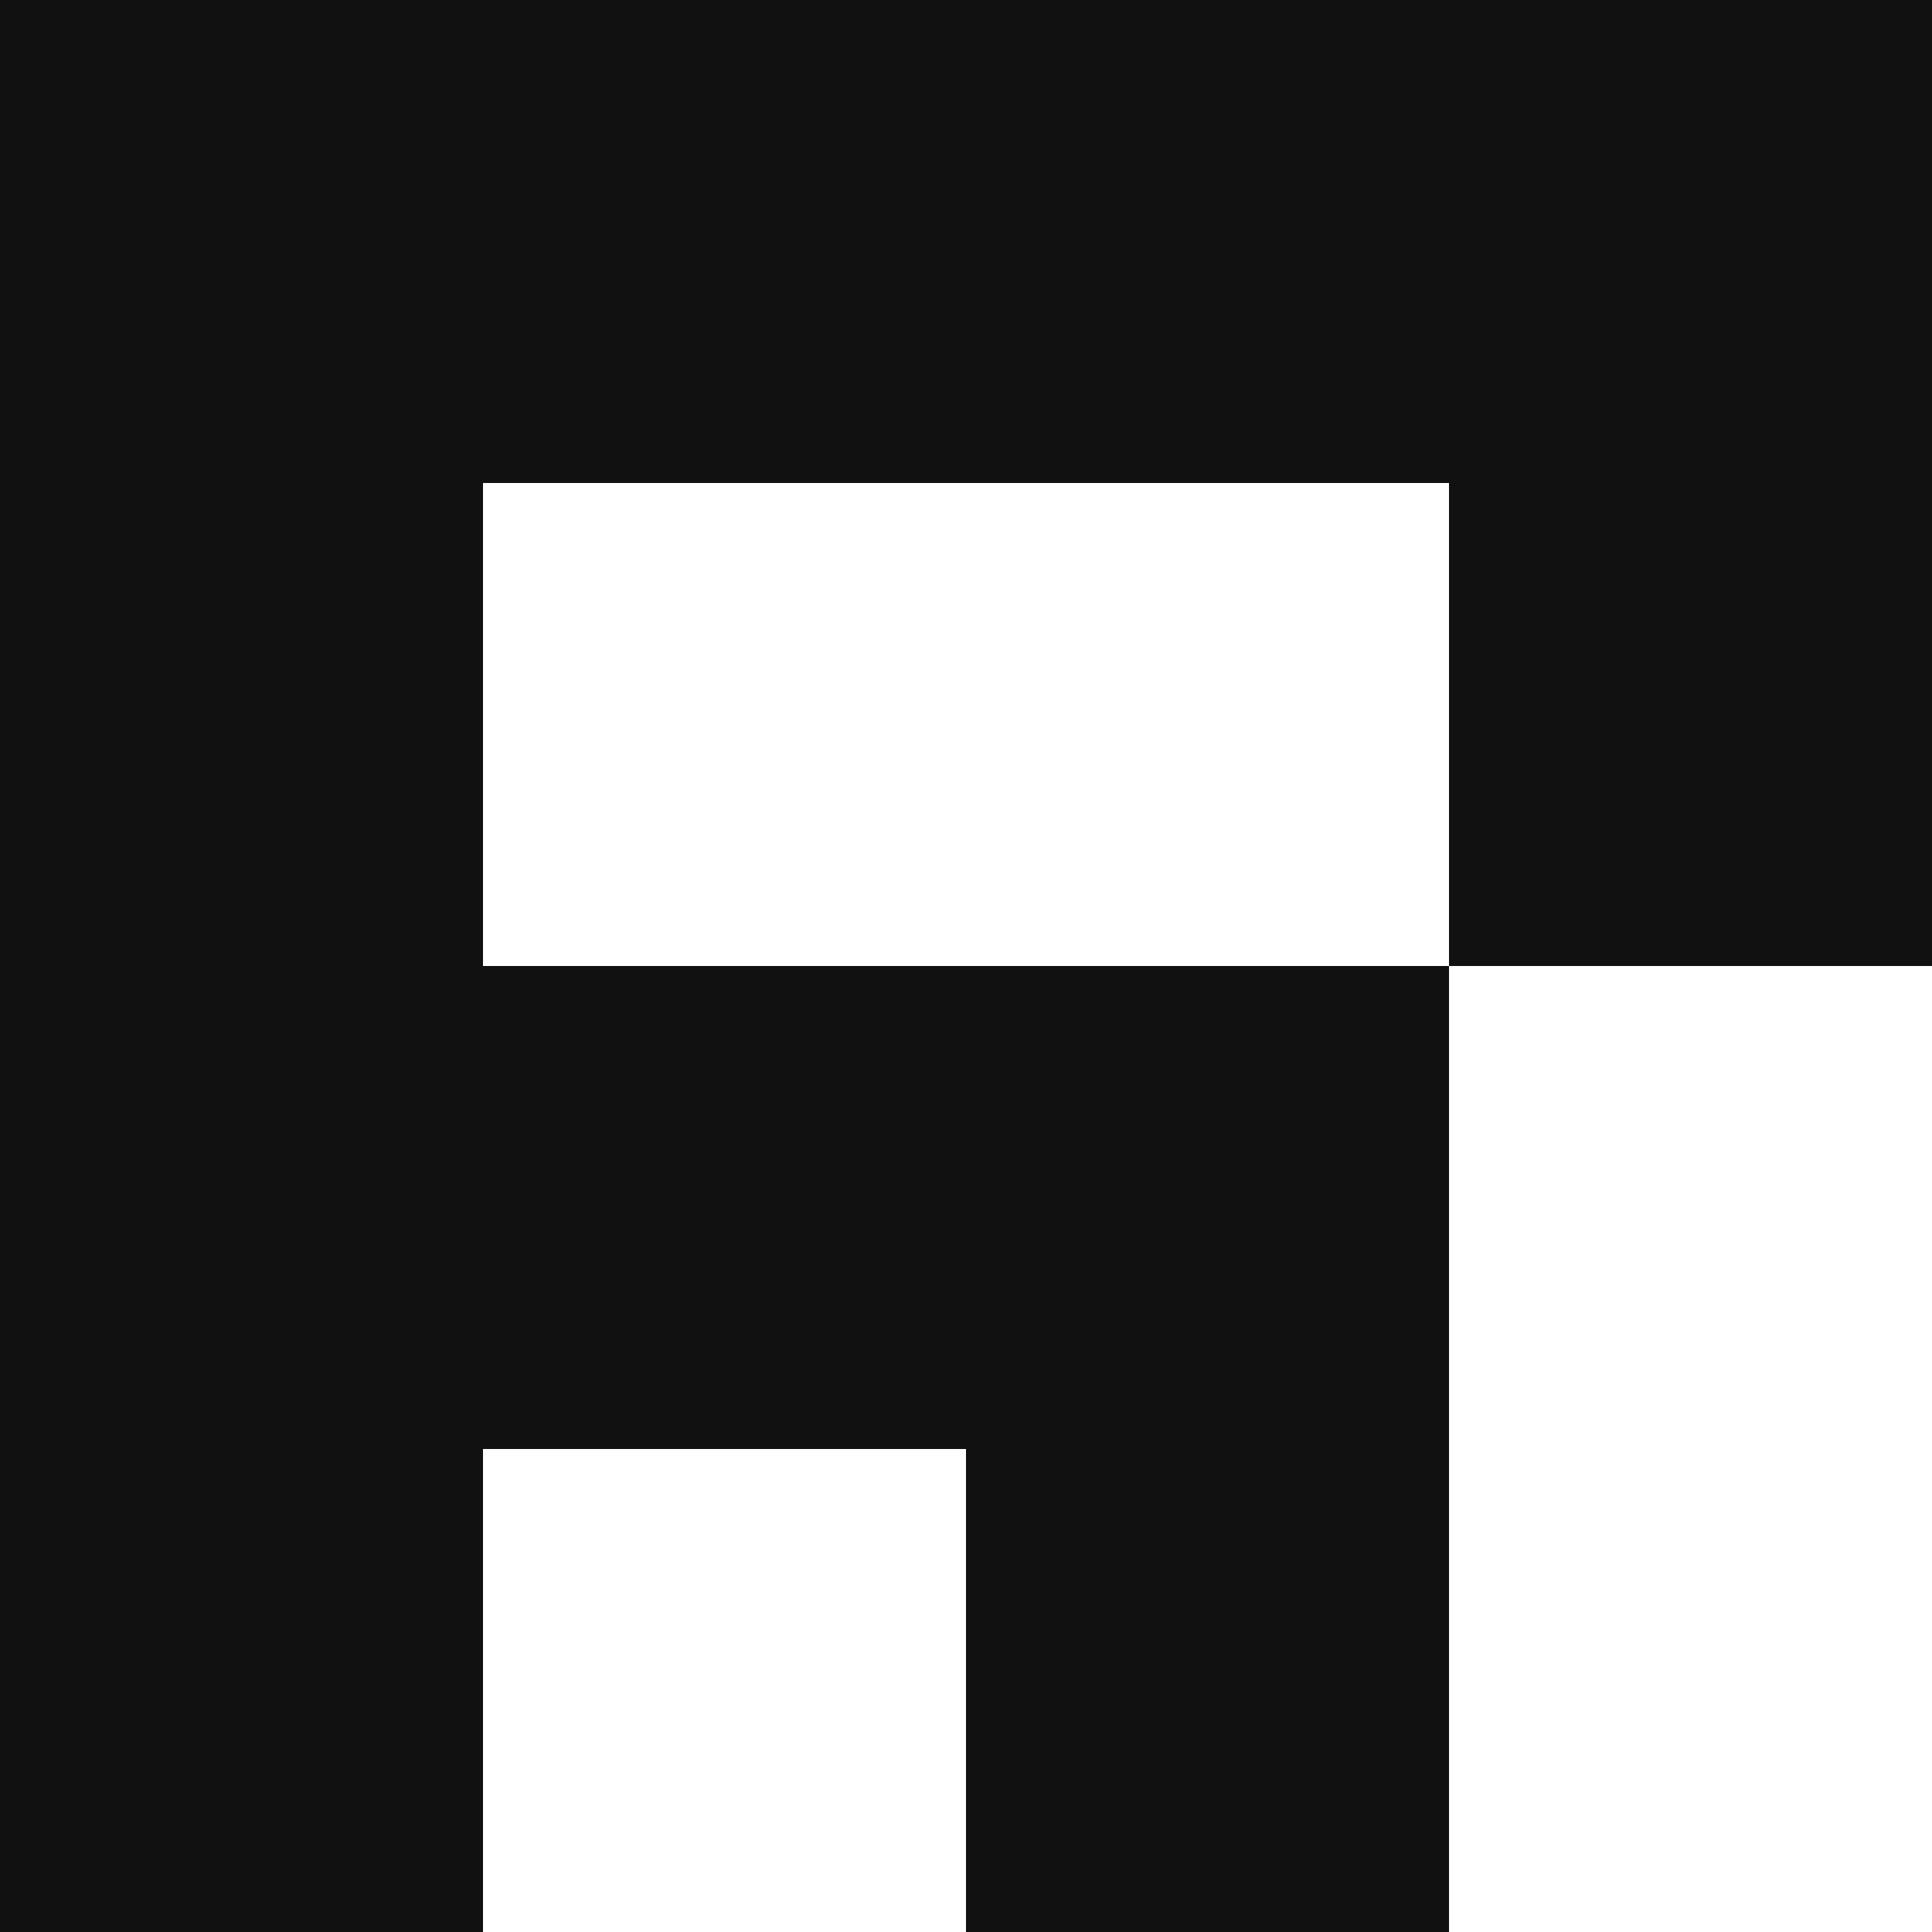
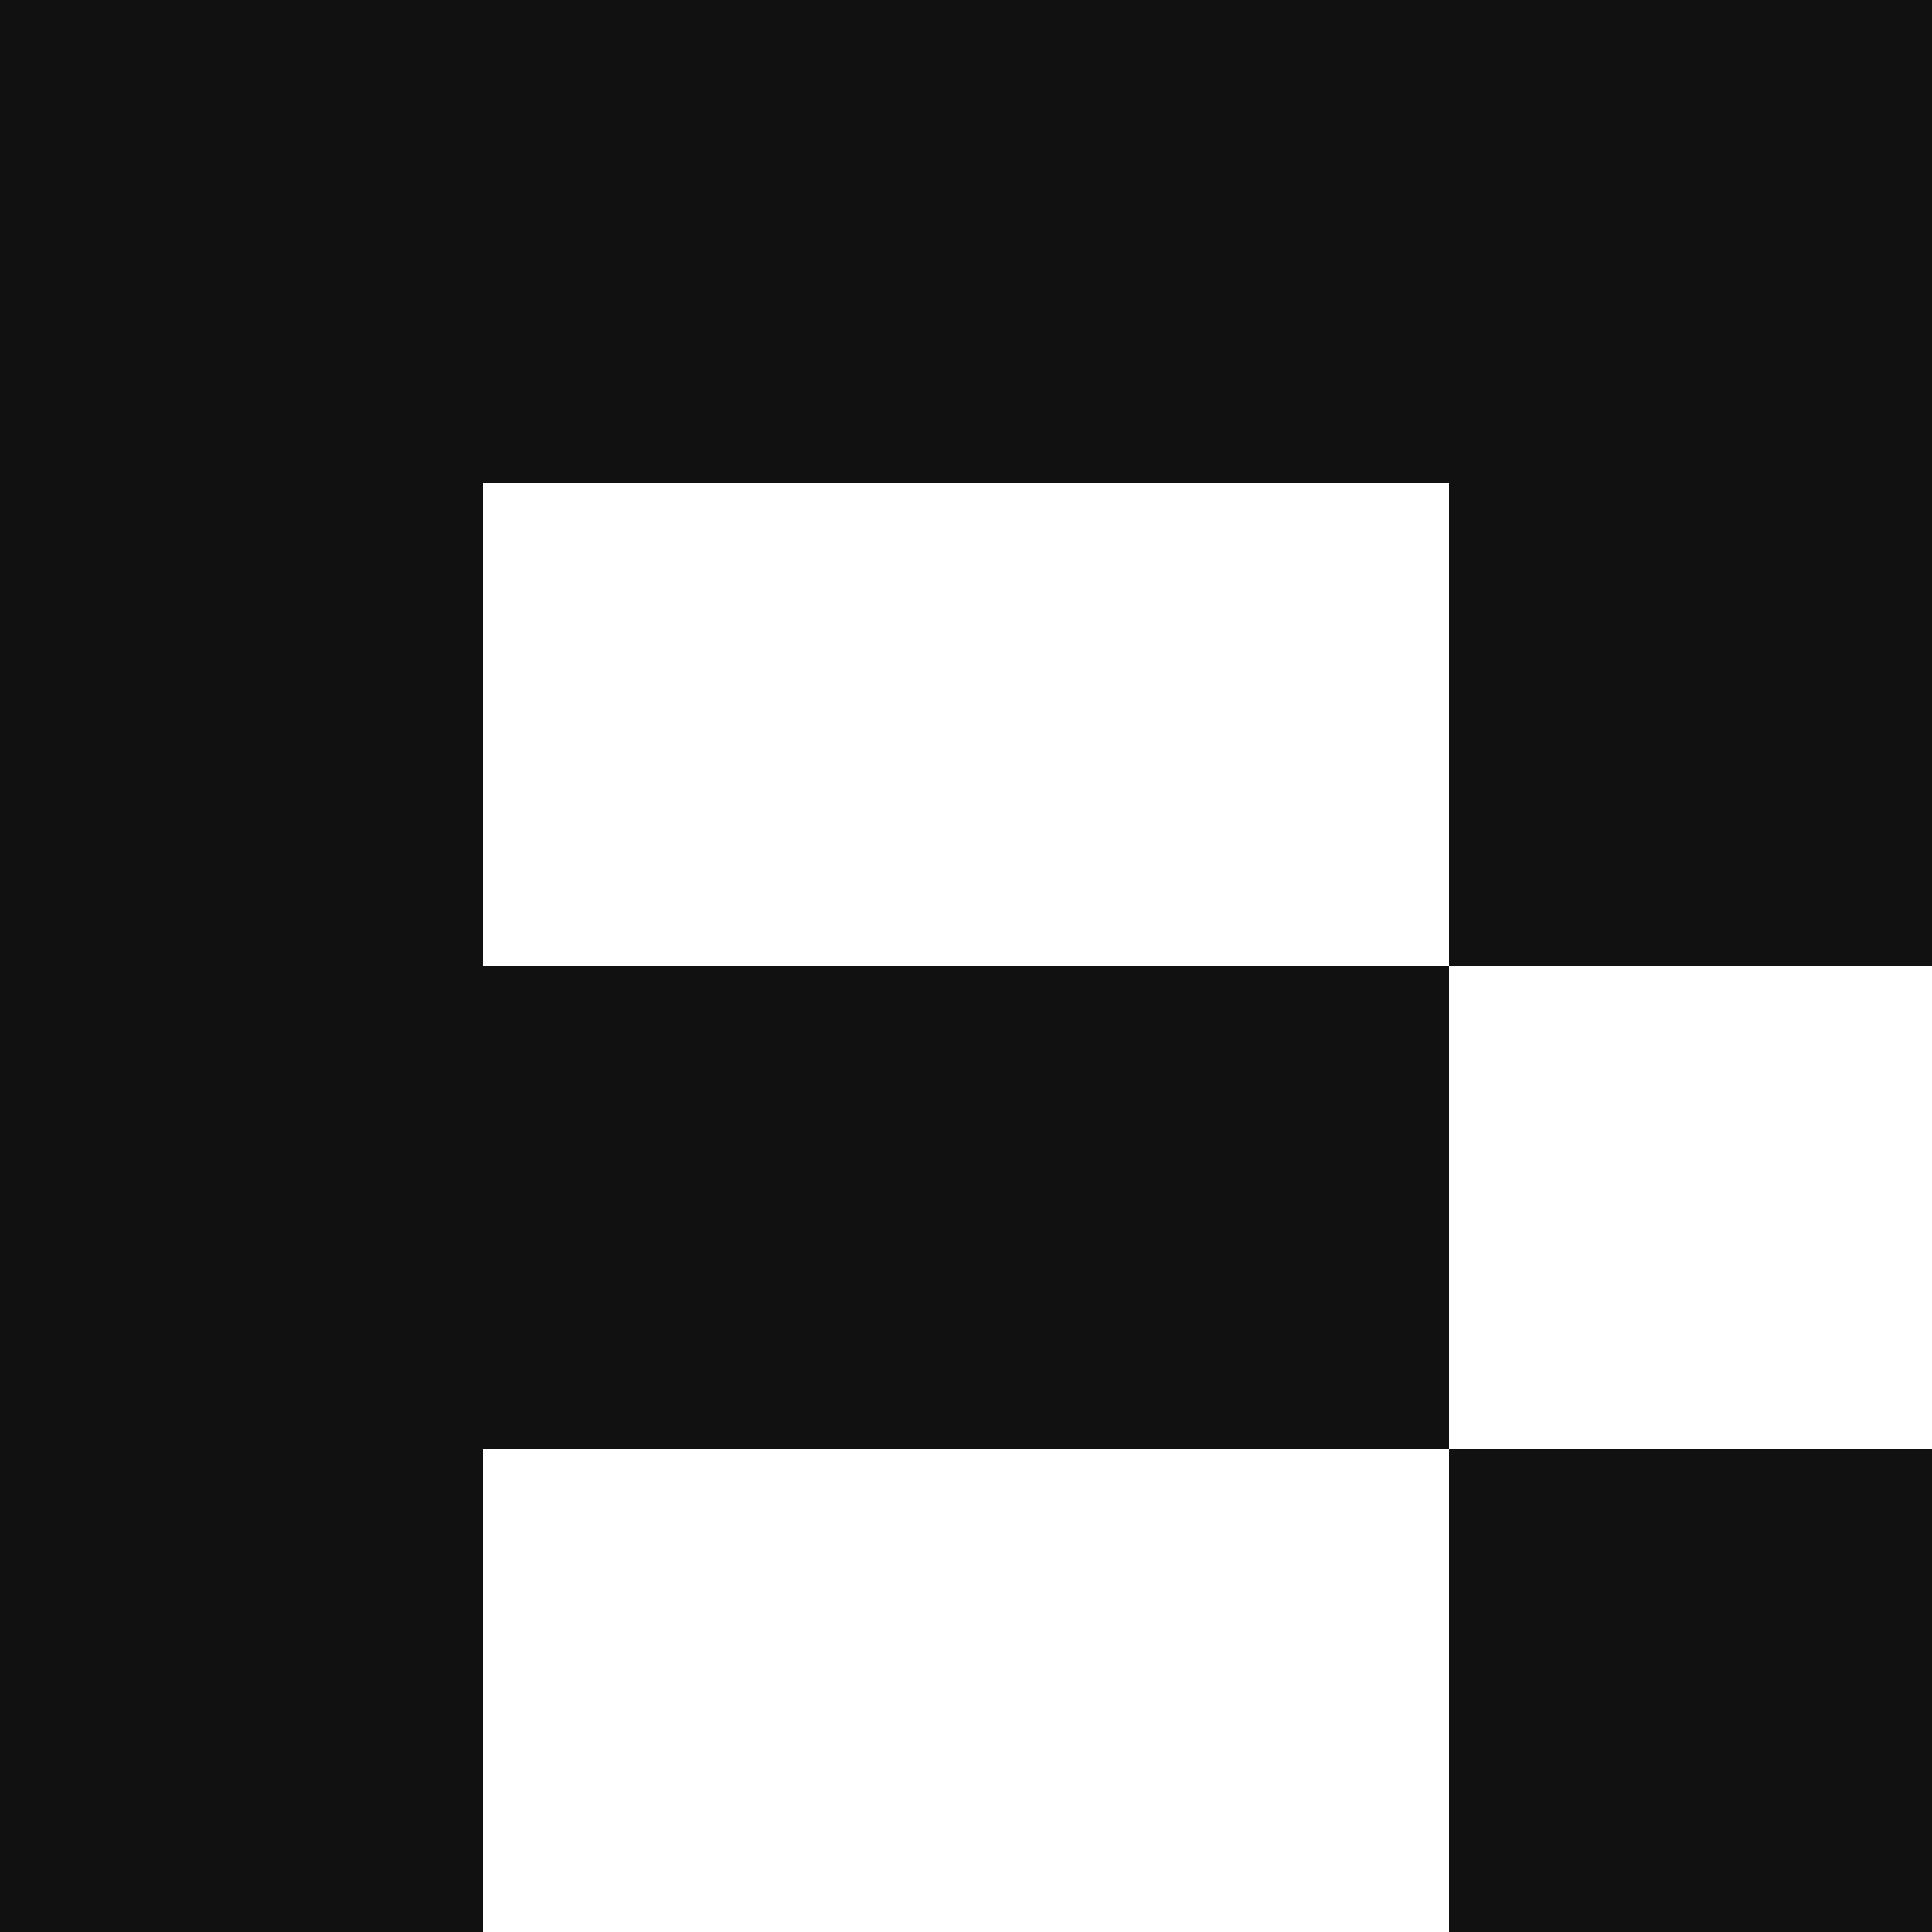
<svg xmlns="http://www.w3.org/2000/svg" viewBox="0 0 560 560">
-   <path fill="#111111" d="M0 0H140V560H0Z M140 0H560V140H140Z M420 140H560V280H420Z M140 280H420V420H140Z M280 420H420V560H280Z" />
+   <path fill="#111111" d="M0 0H140V560H0Z M140 0H560V140H140Z M420 140H560V280H420Z M140 280H420V420H140Z M420 420H560V560H420Z" />
</svg>
